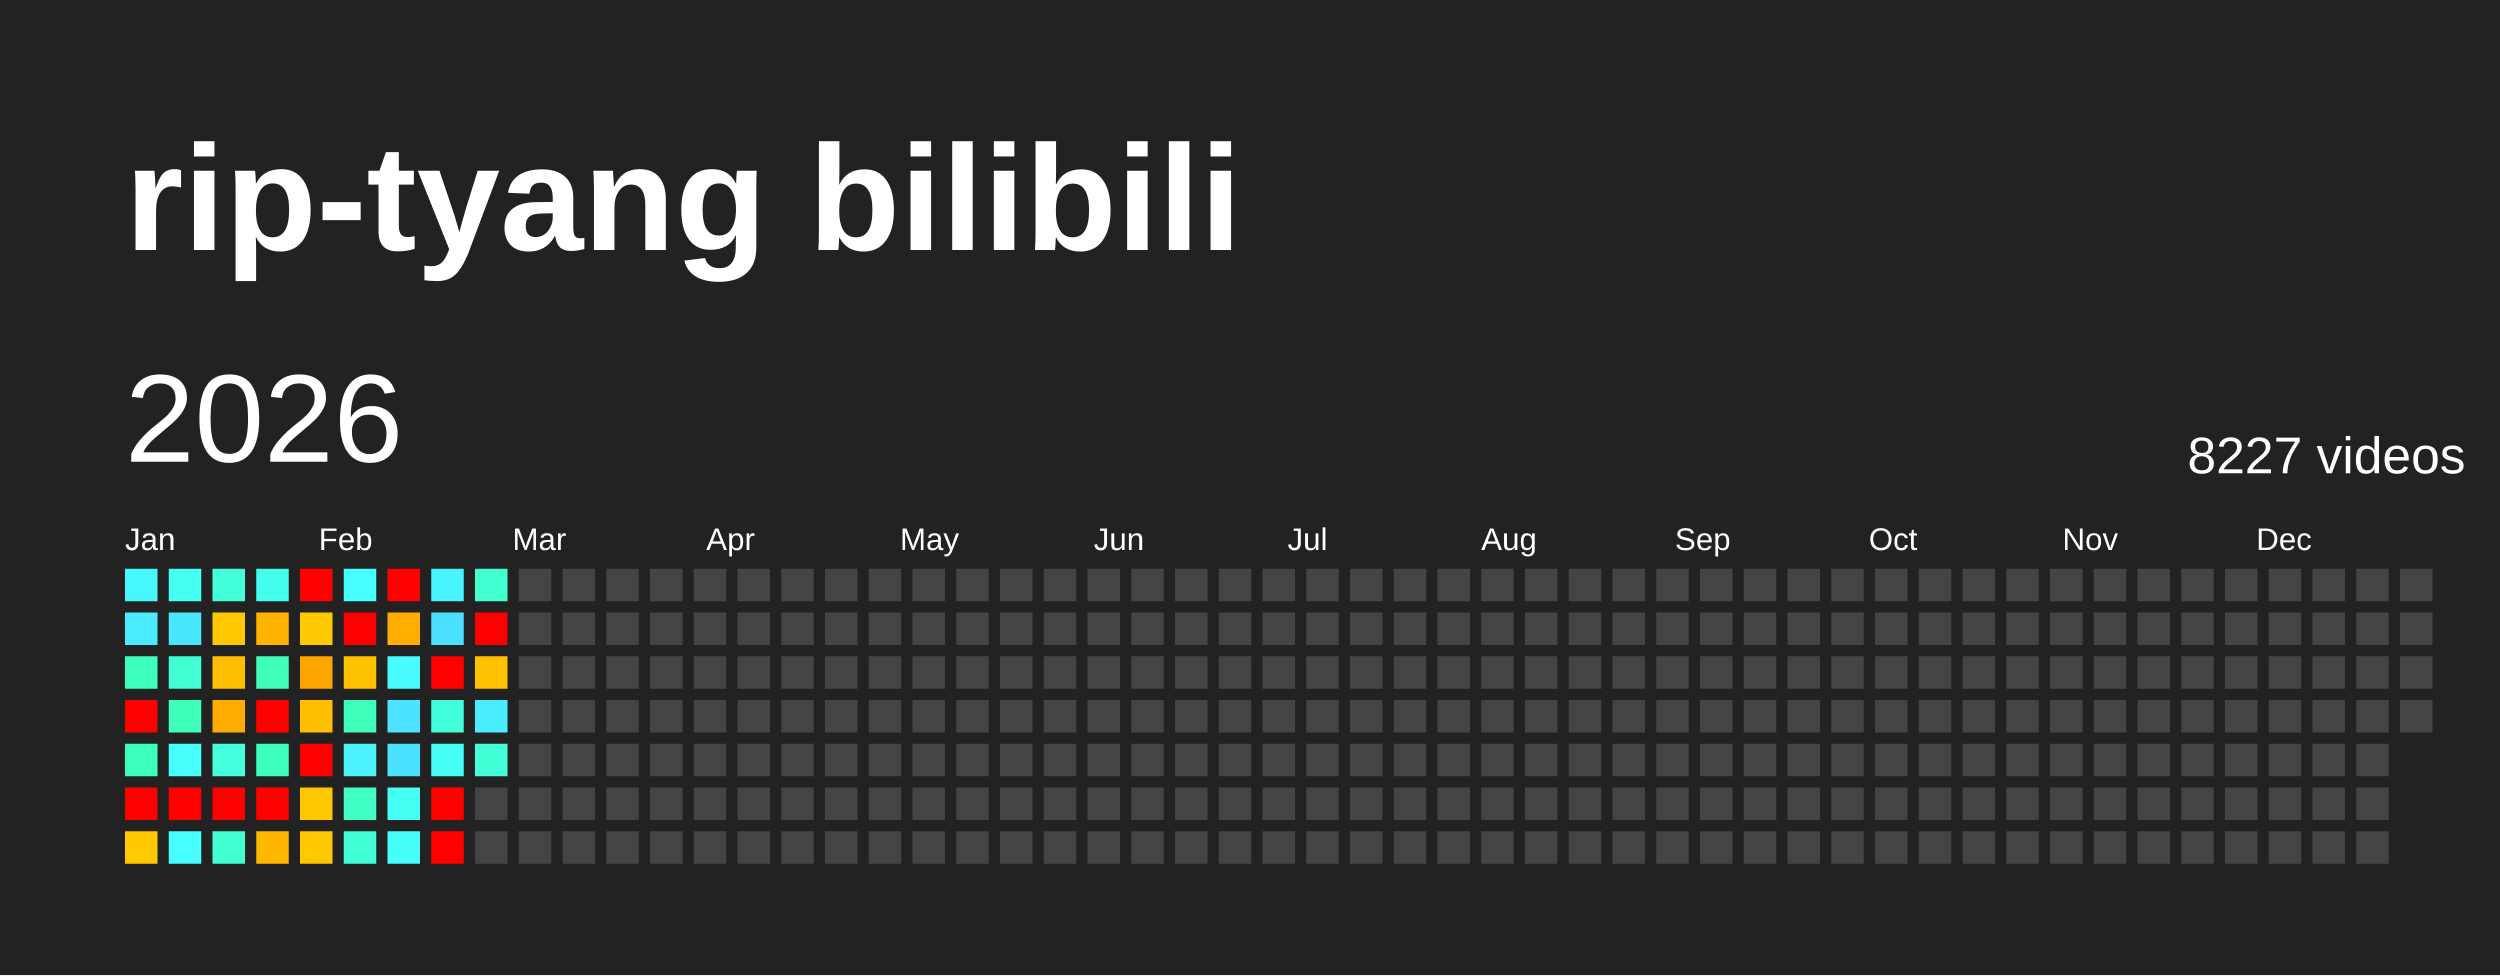
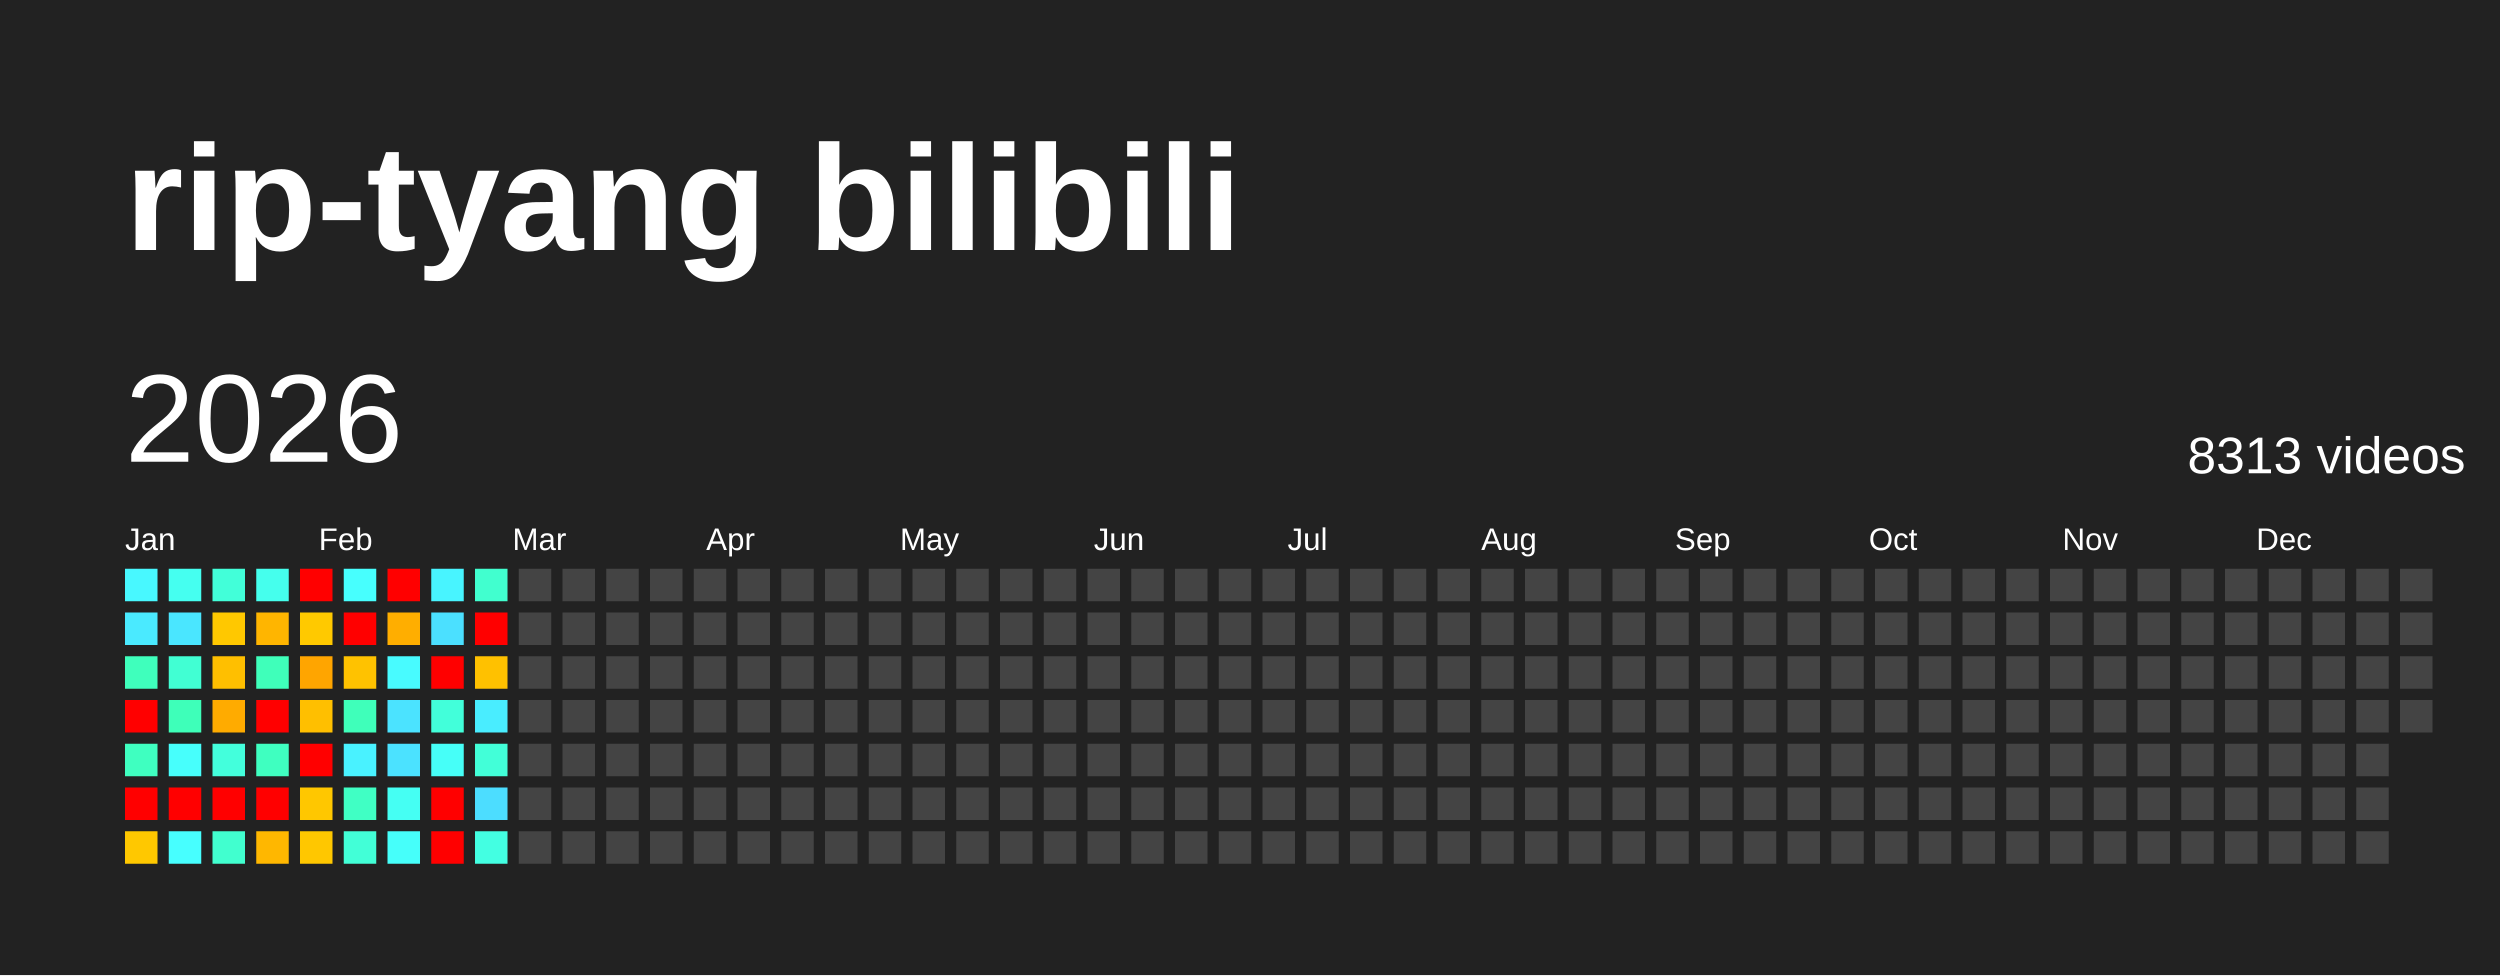
<svg xmlns="http://www.w3.org/2000/svg" baseProfile="full" height="78mm" version="1.1" viewBox="0,0,200,78" width="200mm">
  <defs />
  <rect fill="#222222" height="78" width="200" x="0" y="0" />
  <text fill="#FFFFFF" style="font-size:12px; font-family:Arial; font-weight:bold;" x="10" y="20">rip-tyang bilibili</text>
  <text dominant-baseline="hanging" fill="#FFFFFF" style="font-size:10.0px; font-family:Arial;" x="10" y="30">2026</text>
-   <text dominant-baseline="hanging" fill="#FFFFFF" style="font-size:4.125px; font-family:Arial;" x="175" y="35">8227 videos</text>
+   <text dominant-baseline="hanging" fill="#FFFFFF" style="font-size:4.125px; font-family:Arial;" x="175" y="35">8313 videos</text>
  <text fill="#FFFFFF" style="font-size:2.5px; font-family:Arial" x="10.0" y="44">Jan</text>
  <text fill="#FFFFFF" style="font-size:2.5px; font-family:Arial" x="25.5" y="44">Feb</text>
  <text fill="#FFFFFF" style="font-size:2.5px; font-family:Arial" x="41.0" y="44">Mar</text>
  <text fill="#FFFFFF" style="font-size:2.5px; font-family:Arial" x="56.5" y="44">Apr</text>
  <text fill="#FFFFFF" style="font-size:2.5px; font-family:Arial" x="72.0" y="44">May</text>
  <text fill="#FFFFFF" style="font-size:2.5px; font-family:Arial" x="87.5" y="44">Jun</text>
  <text fill="#FFFFFF" style="font-size:2.5px; font-family:Arial" x="103.0" y="44">Jul</text>
  <text fill="#FFFFFF" style="font-size:2.5px; font-family:Arial" x="118.5" y="44">Aug</text>
  <text fill="#FFFFFF" style="font-size:2.5px; font-family:Arial" x="134.0" y="44">Sep</text>
  <text fill="#FFFFFF" style="font-size:2.5px; font-family:Arial" x="149.5" y="44">Oct</text>
  <text fill="#FFFFFF" style="font-size:2.5px; font-family:Arial" x="165.0" y="44">Nov</text>
  <text fill="#FFFFFF" style="font-size:2.5px; font-family:Arial" x="180.5" y="44">Dec</text>
  <rect fill="#48f8ff" height="2.6" width="2.6" x="10.0" y="45.5" />
  <rect fill="#4aeaff" height="2.6" width="2.6" x="10.0" y="49.0" />
  <rect fill="#3fffbc" height="2.6" width="2.6" x="10.0" y="52.5" />
  <rect fill="red" height="2.6" width="2.6" x="10.0" y="56.0" />
  <rect fill="#3fffc0" height="2.6" width="2.6" x="10.0" y="59.5" />
  <rect fill="red" height="2.6" width="2.6" x="10.0" y="63.0" />
  <rect fill="#ffc800" height="2.6" width="2.6" x="10.0" y="66.5" />
  <rect fill="#45fff0" height="2.6" width="2.6" x="13.5" y="45.5" />
  <rect fill="#4ae6ff" height="2.6" width="2.6" x="13.5" y="49.0" />
  <rect fill="#41ffd3" height="2.6" width="2.6" x="13.5" y="52.5" />
  <rect fill="#3effb9" height="2.6" width="2.6" x="13.5" y="56.0" />
  <rect fill="#47fffc" height="2.6" width="2.6" x="13.5" y="59.5" />
  <rect fill="red" height="2.6" width="2.6" x="13.5" y="63.0" />
  <rect fill="#47ffff" height="2.6" width="2.6" x="13.5" y="66.5" />
  <rect fill="#42ffd9" height="2.6" width="2.6" x="17.0" y="45.5" />
  <rect fill="#ffc800" height="2.6" width="2.6" x="17.0" y="49.0" />
  <rect fill="#ffbf00" height="2.6" width="2.6" x="17.0" y="52.5" />
  <rect fill="#ffab00" height="2.6" width="2.6" x="17.0" y="56.0" />
  <rect fill="#43ffdc" height="2.6" width="2.6" x="17.0" y="59.5" />
  <rect fill="red" height="2.6" width="2.6" x="17.0" y="63.0" />
  <rect fill="#41ffcf" height="2.6" width="2.6" x="17.0" y="66.5" />
  <rect fill="#45ffed" height="2.6" width="2.6" x="20.5" y="45.5" />
  <rect fill="#ffb500" height="2.6" width="2.6" x="20.5" y="49.0" />
  <rect fill="#3fffba" height="2.6" width="2.6" x="20.5" y="52.5" />
  <rect fill="red" height="2.6" width="2.6" x="20.5" y="56.0" />
  <rect fill="#3fffc0" height="2.6" width="2.6" x="20.5" y="59.5" />
  <rect fill="red" height="2.6" width="2.6" x="20.5" y="63.0" />
  <rect fill="#ffb700" height="2.6" width="2.6" x="20.5" y="66.5" />
  <rect fill="red" height="2.6" width="2.6" x="24.0" y="45.5" />
  <rect fill="#ffc900" height="2.6" width="2.6" x="24.0" y="49.0" />
  <rect fill="#ffa500" height="2.6" width="2.6" x="24.0" y="52.5" />
  <rect fill="#ffbf00" height="2.6" width="2.6" x="24.0" y="56.0" />
  <rect fill="red" height="2.6" width="2.6" x="24.0" y="59.5" />
  <rect fill="#ffc700" height="2.6" width="2.6" x="24.0" y="63.0" />
  <rect fill="#ffc700" height="2.6" width="2.6" x="24.0" y="66.5" />
  <rect fill="#47fffe" height="2.6" width="2.6" x="27.5" y="45.5" />
  <rect fill="red" height="2.6" width="2.6" x="27.5" y="49.0" />
  <rect fill="#ffc200" height="2.6" width="2.6" x="27.5" y="52.5" />
  <rect fill="#3fffba" height="2.6" width="2.6" x="27.5" y="56.0" />
  <rect fill="#49f2ff" height="2.6" width="2.6" x="27.5" y="59.5" />
  <rect fill="#40ffc4" height="2.6" width="2.6" x="27.5" y="63.0" />
  <rect fill="#42ffd7" height="2.6" width="2.6" x="27.5" y="66.5" />
  <rect fill="red" height="2.6" width="2.6" x="31.0" y="45.5" />
  <rect fill="#ffae00" height="2.6" width="2.6" x="31.0" y="49.0" />
  <rect fill="#48fbff" height="2.6" width="2.6" x="31.0" y="52.5" />
  <rect fill="#4be3ff" height="2.6" width="2.6" x="31.0" y="56.0" />
  <rect fill="#4be2ff" height="2.6" width="2.6" x="31.0" y="59.5" />
  <rect fill="#45fff3" height="2.6" width="2.6" x="31.0" y="63.0" />
  <rect fill="#46fffa" height="2.6" width="2.6" x="31.0" y="66.5" />
  <rect fill="#48f4ff" height="2.6" width="2.6" x="34.5" y="45.5" />
  <rect fill="#4be0ff" height="2.6" width="2.6" x="34.5" y="49.0" />
  <rect fill="red" height="2.6" width="2.6" x="34.5" y="52.5" />
  <rect fill="#42ffda" height="2.6" width="2.6" x="34.5" y="56.0" />
  <rect fill="#46fff8" height="2.6" width="2.6" x="34.5" y="59.5" />
  <rect fill="red" height="2.6" width="2.6" x="34.5" y="63.0" />
  <rect fill="red" height="2.6" width="2.6" x="34.5" y="66.5" />
  <rect fill="#41ffcf" height="2.6" width="2.6" x="38.0" y="45.5" />
  <rect fill="red" height="2.6" width="2.6" x="38.0" y="49.0" />
  <rect fill="#ffc100" height="2.6" width="2.6" x="38.0" y="52.5" />
  <rect fill="#49edff" height="2.6" width="2.6" x="38.0" y="56.0" />
  <rect fill="#42ffd8" height="2.6" width="2.6" x="38.0" y="59.5" />
-   <rect fill="#444444" height="2.6" width="2.6" x="38.0" y="63.0" />
-   <rect fill="#444444" height="2.6" width="2.6" x="38.0" y="66.5" />
+   <rect fill="#4cddff" height="2.6" width="2.6" x="38.0" y="63.0" />
+   <rect fill="#43ffe2" height="2.6" width="2.6" x="38.0" y="66.5" />
  <rect fill="#444444" height="2.6" width="2.6" x="41.5" y="45.5" />
  <rect fill="#444444" height="2.6" width="2.6" x="41.5" y="49.0" />
  <rect fill="#444444" height="2.6" width="2.6" x="41.5" y="52.5" />
  <rect fill="#444444" height="2.6" width="2.6" x="41.5" y="56.0" />
  <rect fill="#444444" height="2.6" width="2.6" x="41.5" y="59.5" />
  <rect fill="#444444" height="2.6" width="2.6" x="41.5" y="63.0" />
  <rect fill="#444444" height="2.6" width="2.6" x="41.5" y="66.5" />
  <rect fill="#444444" height="2.6" width="2.6" x="45.0" y="45.5" />
  <rect fill="#444444" height="2.6" width="2.6" x="45.0" y="49.0" />
  <rect fill="#444444" height="2.6" width="2.6" x="45.0" y="52.5" />
  <rect fill="#444444" height="2.6" width="2.6" x="45.0" y="56.0" />
  <rect fill="#444444" height="2.6" width="2.6" x="45.0" y="59.5" />
  <rect fill="#444444" height="2.6" width="2.6" x="45.0" y="63.0" />
  <rect fill="#444444" height="2.6" width="2.6" x="45.0" y="66.5" />
  <rect fill="#444444" height="2.6" width="2.6" x="48.5" y="45.5" />
  <rect fill="#444444" height="2.6" width="2.6" x="48.5" y="49.0" />
  <rect fill="#444444" height="2.6" width="2.6" x="48.5" y="52.5" />
  <rect fill="#444444" height="2.6" width="2.6" x="48.5" y="56.0" />
  <rect fill="#444444" height="2.6" width="2.6" x="48.5" y="59.5" />
  <rect fill="#444444" height="2.6" width="2.6" x="48.5" y="63.0" />
  <rect fill="#444444" height="2.6" width="2.6" x="48.5" y="66.5" />
  <rect fill="#444444" height="2.6" width="2.6" x="52.0" y="45.5" />
  <rect fill="#444444" height="2.6" width="2.6" x="52.0" y="49.0" />
  <rect fill="#444444" height="2.6" width="2.6" x="52.0" y="52.5" />
  <rect fill="#444444" height="2.6" width="2.6" x="52.0" y="56.0" />
  <rect fill="#444444" height="2.6" width="2.6" x="52.0" y="59.5" />
  <rect fill="#444444" height="2.6" width="2.6" x="52.0" y="63.0" />
  <rect fill="#444444" height="2.6" width="2.6" x="52.0" y="66.5" />
  <rect fill="#444444" height="2.6" width="2.6" x="55.5" y="45.5" />
  <rect fill="#444444" height="2.6" width="2.6" x="55.5" y="49.0" />
  <rect fill="#444444" height="2.6" width="2.6" x="55.5" y="52.5" />
  <rect fill="#444444" height="2.6" width="2.6" x="55.5" y="56.0" />
  <rect fill="#444444" height="2.6" width="2.6" x="55.5" y="59.5" />
  <rect fill="#444444" height="2.6" width="2.6" x="55.5" y="63.0" />
  <rect fill="#444444" height="2.6" width="2.6" x="55.5" y="66.5" />
  <rect fill="#444444" height="2.6" width="2.6" x="59.0" y="45.5" />
  <rect fill="#444444" height="2.6" width="2.6" x="59.0" y="49.0" />
  <rect fill="#444444" height="2.6" width="2.6" x="59.0" y="52.5" />
  <rect fill="#444444" height="2.6" width="2.6" x="59.0" y="56.0" />
  <rect fill="#444444" height="2.6" width="2.6" x="59.0" y="59.5" />
  <rect fill="#444444" height="2.6" width="2.6" x="59.0" y="63.0" />
  <rect fill="#444444" height="2.6" width="2.6" x="59.0" y="66.5" />
  <rect fill="#444444" height="2.6" width="2.6" x="62.5" y="45.5" />
  <rect fill="#444444" height="2.6" width="2.6" x="62.5" y="49.0" />
  <rect fill="#444444" height="2.6" width="2.6" x="62.5" y="52.5" />
  <rect fill="#444444" height="2.6" width="2.6" x="62.5" y="56.0" />
  <rect fill="#444444" height="2.6" width="2.6" x="62.5" y="59.5" />
  <rect fill="#444444" height="2.6" width="2.6" x="62.5" y="63.0" />
  <rect fill="#444444" height="2.6" width="2.6" x="62.5" y="66.5" />
  <rect fill="#444444" height="2.6" width="2.6" x="66.0" y="45.5" />
  <rect fill="#444444" height="2.6" width="2.6" x="66.0" y="49.0" />
  <rect fill="#444444" height="2.6" width="2.6" x="66.0" y="52.5" />
  <rect fill="#444444" height="2.6" width="2.6" x="66.0" y="56.0" />
  <rect fill="#444444" height="2.6" width="2.6" x="66.0" y="59.5" />
  <rect fill="#444444" height="2.6" width="2.6" x="66.0" y="63.0" />
  <rect fill="#444444" height="2.6" width="2.6" x="66.0" y="66.5" />
  <rect fill="#444444" height="2.6" width="2.6" x="69.5" y="45.5" />
  <rect fill="#444444" height="2.6" width="2.6" x="69.5" y="49.0" />
  <rect fill="#444444" height="2.6" width="2.6" x="69.5" y="52.5" />
  <rect fill="#444444" height="2.6" width="2.6" x="69.5" y="56.0" />
  <rect fill="#444444" height="2.6" width="2.6" x="69.5" y="59.5" />
  <rect fill="#444444" height="2.6" width="2.6" x="69.5" y="63.0" />
  <rect fill="#444444" height="2.6" width="2.6" x="69.5" y="66.5" />
  <rect fill="#444444" height="2.6" width="2.6" x="73.0" y="45.5" />
  <rect fill="#444444" height="2.6" width="2.6" x="73.0" y="49.0" />
  <rect fill="#444444" height="2.6" width="2.6" x="73.0" y="52.5" />
  <rect fill="#444444" height="2.6" width="2.6" x="73.0" y="56.0" />
  <rect fill="#444444" height="2.6" width="2.6" x="73.0" y="59.5" />
  <rect fill="#444444" height="2.6" width="2.6" x="73.0" y="63.0" />
  <rect fill="#444444" height="2.6" width="2.6" x="73.0" y="66.5" />
  <rect fill="#444444" height="2.6" width="2.6" x="76.5" y="45.5" />
  <rect fill="#444444" height="2.6" width="2.6" x="76.5" y="49.0" />
  <rect fill="#444444" height="2.6" width="2.6" x="76.5" y="52.5" />
  <rect fill="#444444" height="2.6" width="2.6" x="76.5" y="56.0" />
  <rect fill="#444444" height="2.6" width="2.6" x="76.5" y="59.5" />
  <rect fill="#444444" height="2.6" width="2.6" x="76.5" y="63.0" />
  <rect fill="#444444" height="2.6" width="2.6" x="76.5" y="66.5" />
  <rect fill="#444444" height="2.6" width="2.6" x="80.0" y="45.5" />
  <rect fill="#444444" height="2.6" width="2.6" x="80.0" y="49.0" />
  <rect fill="#444444" height="2.6" width="2.6" x="80.0" y="52.5" />
  <rect fill="#444444" height="2.6" width="2.6" x="80.0" y="56.0" />
  <rect fill="#444444" height="2.6" width="2.6" x="80.0" y="59.5" />
  <rect fill="#444444" height="2.6" width="2.6" x="80.0" y="63.0" />
  <rect fill="#444444" height="2.6" width="2.6" x="80.0" y="66.5" />
  <rect fill="#444444" height="2.6" width="2.6" x="83.5" y="45.5" />
  <rect fill="#444444" height="2.6" width="2.6" x="83.5" y="49.0" />
  <rect fill="#444444" height="2.6" width="2.6" x="83.5" y="52.5" />
  <rect fill="#444444" height="2.6" width="2.6" x="83.5" y="56.0" />
  <rect fill="#444444" height="2.6" width="2.6" x="83.5" y="59.5" />
  <rect fill="#444444" height="2.6" width="2.6" x="83.5" y="63.0" />
  <rect fill="#444444" height="2.6" width="2.6" x="83.5" y="66.5" />
  <rect fill="#444444" height="2.6" width="2.6" x="87.0" y="45.5" />
  <rect fill="#444444" height="2.6" width="2.6" x="87.0" y="49.0" />
  <rect fill="#444444" height="2.6" width="2.6" x="87.0" y="52.5" />
  <rect fill="#444444" height="2.6" width="2.6" x="87.0" y="56.0" />
  <rect fill="#444444" height="2.6" width="2.6" x="87.0" y="59.5" />
  <rect fill="#444444" height="2.6" width="2.6" x="87.0" y="63.0" />
  <rect fill="#444444" height="2.6" width="2.6" x="87.0" y="66.5" />
  <rect fill="#444444" height="2.6" width="2.6" x="90.5" y="45.5" />
  <rect fill="#444444" height="2.6" width="2.6" x="90.5" y="49.0" />
  <rect fill="#444444" height="2.6" width="2.6" x="90.5" y="52.5" />
  <rect fill="#444444" height="2.6" width="2.6" x="90.5" y="56.0" />
  <rect fill="#444444" height="2.6" width="2.6" x="90.5" y="59.5" />
  <rect fill="#444444" height="2.6" width="2.6" x="90.5" y="63.0" />
  <rect fill="#444444" height="2.6" width="2.6" x="90.5" y="66.5" />
  <rect fill="#444444" height="2.6" width="2.6" x="94.0" y="45.5" />
  <rect fill="#444444" height="2.6" width="2.6" x="94.0" y="49.0" />
  <rect fill="#444444" height="2.6" width="2.6" x="94.0" y="52.5" />
  <rect fill="#444444" height="2.6" width="2.6" x="94.0" y="56.0" />
  <rect fill="#444444" height="2.6" width="2.6" x="94.0" y="59.5" />
  <rect fill="#444444" height="2.6" width="2.6" x="94.0" y="63.0" />
  <rect fill="#444444" height="2.6" width="2.6" x="94.0" y="66.5" />
  <rect fill="#444444" height="2.6" width="2.6" x="97.5" y="45.5" />
  <rect fill="#444444" height="2.6" width="2.6" x="97.5" y="49.0" />
  <rect fill="#444444" height="2.6" width="2.6" x="97.5" y="52.5" />
  <rect fill="#444444" height="2.6" width="2.6" x="97.5" y="56.0" />
  <rect fill="#444444" height="2.6" width="2.6" x="97.5" y="59.5" />
  <rect fill="#444444" height="2.6" width="2.6" x="97.5" y="63.0" />
  <rect fill="#444444" height="2.6" width="2.6" x="97.5" y="66.5" />
  <rect fill="#444444" height="2.6" width="2.6" x="101.0" y="45.5" />
  <rect fill="#444444" height="2.6" width="2.6" x="101.0" y="49.0" />
  <rect fill="#444444" height="2.6" width="2.6" x="101.0" y="52.5" />
  <rect fill="#444444" height="2.6" width="2.6" x="101.0" y="56.0" />
  <rect fill="#444444" height="2.6" width="2.6" x="101.0" y="59.5" />
  <rect fill="#444444" height="2.6" width="2.6" x="101.0" y="63.0" />
  <rect fill="#444444" height="2.6" width="2.6" x="101.0" y="66.5" />
  <rect fill="#444444" height="2.6" width="2.6" x="104.5" y="45.5" />
  <rect fill="#444444" height="2.6" width="2.6" x="104.5" y="49.0" />
  <rect fill="#444444" height="2.6" width="2.6" x="104.5" y="52.5" />
  <rect fill="#444444" height="2.6" width="2.6" x="104.5" y="56.0" />
  <rect fill="#444444" height="2.6" width="2.6" x="104.5" y="59.5" />
  <rect fill="#444444" height="2.6" width="2.6" x="104.5" y="63.0" />
  <rect fill="#444444" height="2.6" width="2.6" x="104.5" y="66.5" />
  <rect fill="#444444" height="2.6" width="2.6" x="108.0" y="45.5" />
  <rect fill="#444444" height="2.6" width="2.6" x="108.0" y="49.0" />
  <rect fill="#444444" height="2.6" width="2.6" x="108.0" y="52.5" />
  <rect fill="#444444" height="2.6" width="2.6" x="108.0" y="56.0" />
  <rect fill="#444444" height="2.6" width="2.6" x="108.0" y="59.5" />
  <rect fill="#444444" height="2.6" width="2.6" x="108.0" y="63.0" />
  <rect fill="#444444" height="2.6" width="2.6" x="108.0" y="66.5" />
  <rect fill="#444444" height="2.6" width="2.6" x="111.5" y="45.5" />
  <rect fill="#444444" height="2.6" width="2.6" x="111.5" y="49.0" />
  <rect fill="#444444" height="2.6" width="2.6" x="111.5" y="52.5" />
  <rect fill="#444444" height="2.6" width="2.6" x="111.5" y="56.0" />
  <rect fill="#444444" height="2.6" width="2.6" x="111.5" y="59.5" />
  <rect fill="#444444" height="2.6" width="2.6" x="111.5" y="63.0" />
  <rect fill="#444444" height="2.6" width="2.6" x="111.5" y="66.5" />
  <rect fill="#444444" height="2.6" width="2.6" x="115.0" y="45.5" />
  <rect fill="#444444" height="2.6" width="2.6" x="115.0" y="49.0" />
  <rect fill="#444444" height="2.6" width="2.6" x="115.0" y="52.5" />
  <rect fill="#444444" height="2.6" width="2.6" x="115.0" y="56.0" />
  <rect fill="#444444" height="2.6" width="2.6" x="115.0" y="59.5" />
  <rect fill="#444444" height="2.6" width="2.6" x="115.0" y="63.0" />
  <rect fill="#444444" height="2.6" width="2.6" x="115.0" y="66.5" />
  <rect fill="#444444" height="2.6" width="2.6" x="118.5" y="45.5" />
  <rect fill="#444444" height="2.6" width="2.6" x="118.5" y="49.0" />
  <rect fill="#444444" height="2.6" width="2.6" x="118.5" y="52.5" />
  <rect fill="#444444" height="2.6" width="2.6" x="118.5" y="56.0" />
  <rect fill="#444444" height="2.6" width="2.6" x="118.5" y="59.5" />
  <rect fill="#444444" height="2.6" width="2.6" x="118.5" y="63.0" />
  <rect fill="#444444" height="2.6" width="2.6" x="118.5" y="66.5" />
  <rect fill="#444444" height="2.6" width="2.6" x="122.0" y="45.5" />
  <rect fill="#444444" height="2.6" width="2.6" x="122.0" y="49.0" />
  <rect fill="#444444" height="2.6" width="2.6" x="122.0" y="52.5" />
  <rect fill="#444444" height="2.6" width="2.6" x="122.0" y="56.0" />
  <rect fill="#444444" height="2.6" width="2.6" x="122.0" y="59.5" />
  <rect fill="#444444" height="2.6" width="2.6" x="122.0" y="63.0" />
  <rect fill="#444444" height="2.6" width="2.6" x="122.0" y="66.5" />
  <rect fill="#444444" height="2.6" width="2.6" x="125.5" y="45.5" />
  <rect fill="#444444" height="2.6" width="2.6" x="125.5" y="49.0" />
  <rect fill="#444444" height="2.6" width="2.6" x="125.5" y="52.5" />
  <rect fill="#444444" height="2.6" width="2.6" x="125.5" y="56.0" />
  <rect fill="#444444" height="2.6" width="2.6" x="125.5" y="59.5" />
  <rect fill="#444444" height="2.6" width="2.6" x="125.5" y="63.0" />
  <rect fill="#444444" height="2.6" width="2.6" x="125.5" y="66.5" />
  <rect fill="#444444" height="2.6" width="2.6" x="129.0" y="45.5" />
  <rect fill="#444444" height="2.6" width="2.6" x="129.0" y="49.0" />
  <rect fill="#444444" height="2.6" width="2.6" x="129.0" y="52.5" />
  <rect fill="#444444" height="2.6" width="2.6" x="129.0" y="56.0" />
  <rect fill="#444444" height="2.6" width="2.6" x="129.0" y="59.5" />
  <rect fill="#444444" height="2.6" width="2.6" x="129.0" y="63.0" />
  <rect fill="#444444" height="2.6" width="2.6" x="129.0" y="66.5" />
  <rect fill="#444444" height="2.6" width="2.6" x="132.5" y="45.5" />
  <rect fill="#444444" height="2.6" width="2.6" x="132.5" y="49.0" />
  <rect fill="#444444" height="2.6" width="2.6" x="132.5" y="52.5" />
  <rect fill="#444444" height="2.6" width="2.6" x="132.5" y="56.0" />
  <rect fill="#444444" height="2.6" width="2.6" x="132.5" y="59.5" />
  <rect fill="#444444" height="2.6" width="2.6" x="132.5" y="63.0" />
  <rect fill="#444444" height="2.6" width="2.6" x="132.5" y="66.5" />
  <rect fill="#444444" height="2.6" width="2.6" x="136.0" y="45.5" />
  <rect fill="#444444" height="2.6" width="2.6" x="136.0" y="49.0" />
  <rect fill="#444444" height="2.6" width="2.6" x="136.0" y="52.5" />
  <rect fill="#444444" height="2.6" width="2.6" x="136.0" y="56.0" />
  <rect fill="#444444" height="2.6" width="2.6" x="136.0" y="59.5" />
  <rect fill="#444444" height="2.6" width="2.6" x="136.0" y="63.0" />
  <rect fill="#444444" height="2.6" width="2.6" x="136.0" y="66.5" />
  <rect fill="#444444" height="2.6" width="2.6" x="139.5" y="45.5" />
  <rect fill="#444444" height="2.6" width="2.6" x="139.5" y="49.0" />
  <rect fill="#444444" height="2.6" width="2.6" x="139.5" y="52.5" />
  <rect fill="#444444" height="2.6" width="2.6" x="139.5" y="56.0" />
  <rect fill="#444444" height="2.6" width="2.6" x="139.5" y="59.5" />
  <rect fill="#444444" height="2.6" width="2.6" x="139.5" y="63.0" />
  <rect fill="#444444" height="2.6" width="2.6" x="139.5" y="66.5" />
  <rect fill="#444444" height="2.6" width="2.6" x="143.0" y="45.5" />
  <rect fill="#444444" height="2.6" width="2.6" x="143.0" y="49.0" />
  <rect fill="#444444" height="2.6" width="2.6" x="143.0" y="52.5" />
  <rect fill="#444444" height="2.6" width="2.6" x="143.0" y="56.0" />
  <rect fill="#444444" height="2.6" width="2.6" x="143.0" y="59.5" />
  <rect fill="#444444" height="2.6" width="2.6" x="143.0" y="63.0" />
  <rect fill="#444444" height="2.6" width="2.6" x="143.0" y="66.5" />
  <rect fill="#444444" height="2.6" width="2.6" x="146.5" y="45.5" />
  <rect fill="#444444" height="2.6" width="2.6" x="146.5" y="49.0" />
  <rect fill="#444444" height="2.6" width="2.6" x="146.5" y="52.5" />
  <rect fill="#444444" height="2.6" width="2.6" x="146.5" y="56.0" />
  <rect fill="#444444" height="2.6" width="2.6" x="146.5" y="59.5" />
  <rect fill="#444444" height="2.6" width="2.6" x="146.5" y="63.0" />
  <rect fill="#444444" height="2.6" width="2.6" x="146.5" y="66.5" />
  <rect fill="#444444" height="2.6" width="2.6" x="150.0" y="45.5" />
  <rect fill="#444444" height="2.6" width="2.6" x="150.0" y="49.0" />
  <rect fill="#444444" height="2.6" width="2.6" x="150.0" y="52.5" />
  <rect fill="#444444" height="2.6" width="2.6" x="150.0" y="56.0" />
  <rect fill="#444444" height="2.6" width="2.6" x="150.0" y="59.5" />
  <rect fill="#444444" height="2.6" width="2.6" x="150.0" y="63.0" />
  <rect fill="#444444" height="2.6" width="2.6" x="150.0" y="66.5" />
  <rect fill="#444444" height="2.6" width="2.6" x="153.5" y="45.5" />
  <rect fill="#444444" height="2.6" width="2.6" x="153.5" y="49.0" />
  <rect fill="#444444" height="2.6" width="2.6" x="153.5" y="52.5" />
  <rect fill="#444444" height="2.6" width="2.6" x="153.5" y="56.0" />
  <rect fill="#444444" height="2.6" width="2.6" x="153.5" y="59.5" />
  <rect fill="#444444" height="2.6" width="2.6" x="153.5" y="63.0" />
  <rect fill="#444444" height="2.6" width="2.6" x="153.5" y="66.5" />
  <rect fill="#444444" height="2.6" width="2.6" x="157.0" y="45.5" />
  <rect fill="#444444" height="2.6" width="2.6" x="157.0" y="49.0" />
  <rect fill="#444444" height="2.6" width="2.6" x="157.0" y="52.5" />
  <rect fill="#444444" height="2.6" width="2.6" x="157.0" y="56.0" />
  <rect fill="#444444" height="2.6" width="2.6" x="157.0" y="59.5" />
  <rect fill="#444444" height="2.6" width="2.6" x="157.0" y="63.0" />
  <rect fill="#444444" height="2.6" width="2.6" x="157.0" y="66.5" />
  <rect fill="#444444" height="2.6" width="2.6" x="160.5" y="45.5" />
  <rect fill="#444444" height="2.6" width="2.6" x="160.5" y="49.0" />
  <rect fill="#444444" height="2.6" width="2.6" x="160.5" y="52.5" />
  <rect fill="#444444" height="2.6" width="2.6" x="160.5" y="56.0" />
  <rect fill="#444444" height="2.6" width="2.6" x="160.5" y="59.5" />
  <rect fill="#444444" height="2.6" width="2.6" x="160.5" y="63.0" />
  <rect fill="#444444" height="2.6" width="2.6" x="160.5" y="66.5" />
  <rect fill="#444444" height="2.6" width="2.6" x="164.0" y="45.5" />
  <rect fill="#444444" height="2.6" width="2.6" x="164.0" y="49.0" />
  <rect fill="#444444" height="2.6" width="2.6" x="164.0" y="52.5" />
  <rect fill="#444444" height="2.6" width="2.6" x="164.0" y="56.0" />
  <rect fill="#444444" height="2.6" width="2.6" x="164.0" y="59.5" />
  <rect fill="#444444" height="2.6" width="2.6" x="164.0" y="63.0" />
  <rect fill="#444444" height="2.6" width="2.6" x="164.0" y="66.5" />
  <rect fill="#444444" height="2.6" width="2.6" x="167.5" y="45.5" />
  <rect fill="#444444" height="2.6" width="2.6" x="167.5" y="49.0" />
  <rect fill="#444444" height="2.6" width="2.6" x="167.5" y="52.5" />
  <rect fill="#444444" height="2.6" width="2.6" x="167.5" y="56.0" />
  <rect fill="#444444" height="2.6" width="2.6" x="167.5" y="59.5" />
  <rect fill="#444444" height="2.6" width="2.6" x="167.5" y="63.0" />
  <rect fill="#444444" height="2.6" width="2.6" x="167.5" y="66.5" />
  <rect fill="#444444" height="2.6" width="2.6" x="171.0" y="45.5" />
  <rect fill="#444444" height="2.6" width="2.6" x="171.0" y="49.0" />
  <rect fill="#444444" height="2.6" width="2.6" x="171.0" y="52.5" />
  <rect fill="#444444" height="2.6" width="2.6" x="171.0" y="56.0" />
  <rect fill="#444444" height="2.6" width="2.6" x="171.0" y="59.5" />
  <rect fill="#444444" height="2.6" width="2.6" x="171.0" y="63.0" />
  <rect fill="#444444" height="2.6" width="2.6" x="171.0" y="66.5" />
  <rect fill="#444444" height="2.6" width="2.6" x="174.5" y="45.5" />
  <rect fill="#444444" height="2.6" width="2.6" x="174.5" y="49.0" />
  <rect fill="#444444" height="2.6" width="2.6" x="174.5" y="52.5" />
  <rect fill="#444444" height="2.6" width="2.6" x="174.5" y="56.0" />
  <rect fill="#444444" height="2.6" width="2.6" x="174.5" y="59.5" />
  <rect fill="#444444" height="2.6" width="2.6" x="174.5" y="63.0" />
  <rect fill="#444444" height="2.6" width="2.6" x="174.5" y="66.5" />
  <rect fill="#444444" height="2.6" width="2.6" x="178.0" y="45.5" />
  <rect fill="#444444" height="2.6" width="2.6" x="178.0" y="49.0" />
  <rect fill="#444444" height="2.6" width="2.6" x="178.0" y="52.5" />
  <rect fill="#444444" height="2.6" width="2.6" x="178.0" y="56.0" />
  <rect fill="#444444" height="2.6" width="2.6" x="178.0" y="59.5" />
  <rect fill="#444444" height="2.6" width="2.6" x="178.0" y="63.0" />
  <rect fill="#444444" height="2.6" width="2.6" x="178.0" y="66.5" />
  <rect fill="#444444" height="2.6" width="2.6" x="181.5" y="45.5" />
  <rect fill="#444444" height="2.6" width="2.6" x="181.5" y="49.0" />
  <rect fill="#444444" height="2.6" width="2.6" x="181.5" y="52.5" />
  <rect fill="#444444" height="2.6" width="2.6" x="181.5" y="56.0" />
  <rect fill="#444444" height="2.6" width="2.6" x="181.5" y="59.5" />
  <rect fill="#444444" height="2.6" width="2.6" x="181.5" y="63.0" />
  <rect fill="#444444" height="2.6" width="2.6" x="181.5" y="66.5" />
  <rect fill="#444444" height="2.6" width="2.6" x="185.0" y="45.5" />
  <rect fill="#444444" height="2.6" width="2.6" x="185.0" y="49.0" />
  <rect fill="#444444" height="2.6" width="2.6" x="185.0" y="52.5" />
  <rect fill="#444444" height="2.6" width="2.6" x="185.0" y="56.0" />
  <rect fill="#444444" height="2.6" width="2.6" x="185.0" y="59.5" />
  <rect fill="#444444" height="2.6" width="2.6" x="185.0" y="63.0" />
  <rect fill="#444444" height="2.6" width="2.6" x="185.0" y="66.5" />
  <rect fill="#444444" height="2.6" width="2.6" x="188.5" y="45.5" />
  <rect fill="#444444" height="2.6" width="2.6" x="188.5" y="49.0" />
  <rect fill="#444444" height="2.6" width="2.6" x="188.5" y="52.5" />
  <rect fill="#444444" height="2.6" width="2.6" x="188.5" y="56.0" />
  <rect fill="#444444" height="2.6" width="2.6" x="188.5" y="59.5" />
  <rect fill="#444444" height="2.6" width="2.6" x="188.5" y="63.0" />
  <rect fill="#444444" height="2.6" width="2.6" x="188.5" y="66.5" />
  <rect fill="#444444" height="2.6" width="2.6" x="192.0" y="45.5" />
  <rect fill="#444444" height="2.6" width="2.6" x="192.0" y="49.0" />
  <rect fill="#444444" height="2.6" width="2.6" x="192.0" y="52.5" />
  <rect fill="#444444" height="2.6" width="2.6" x="192.0" y="56.0" />
</svg>
